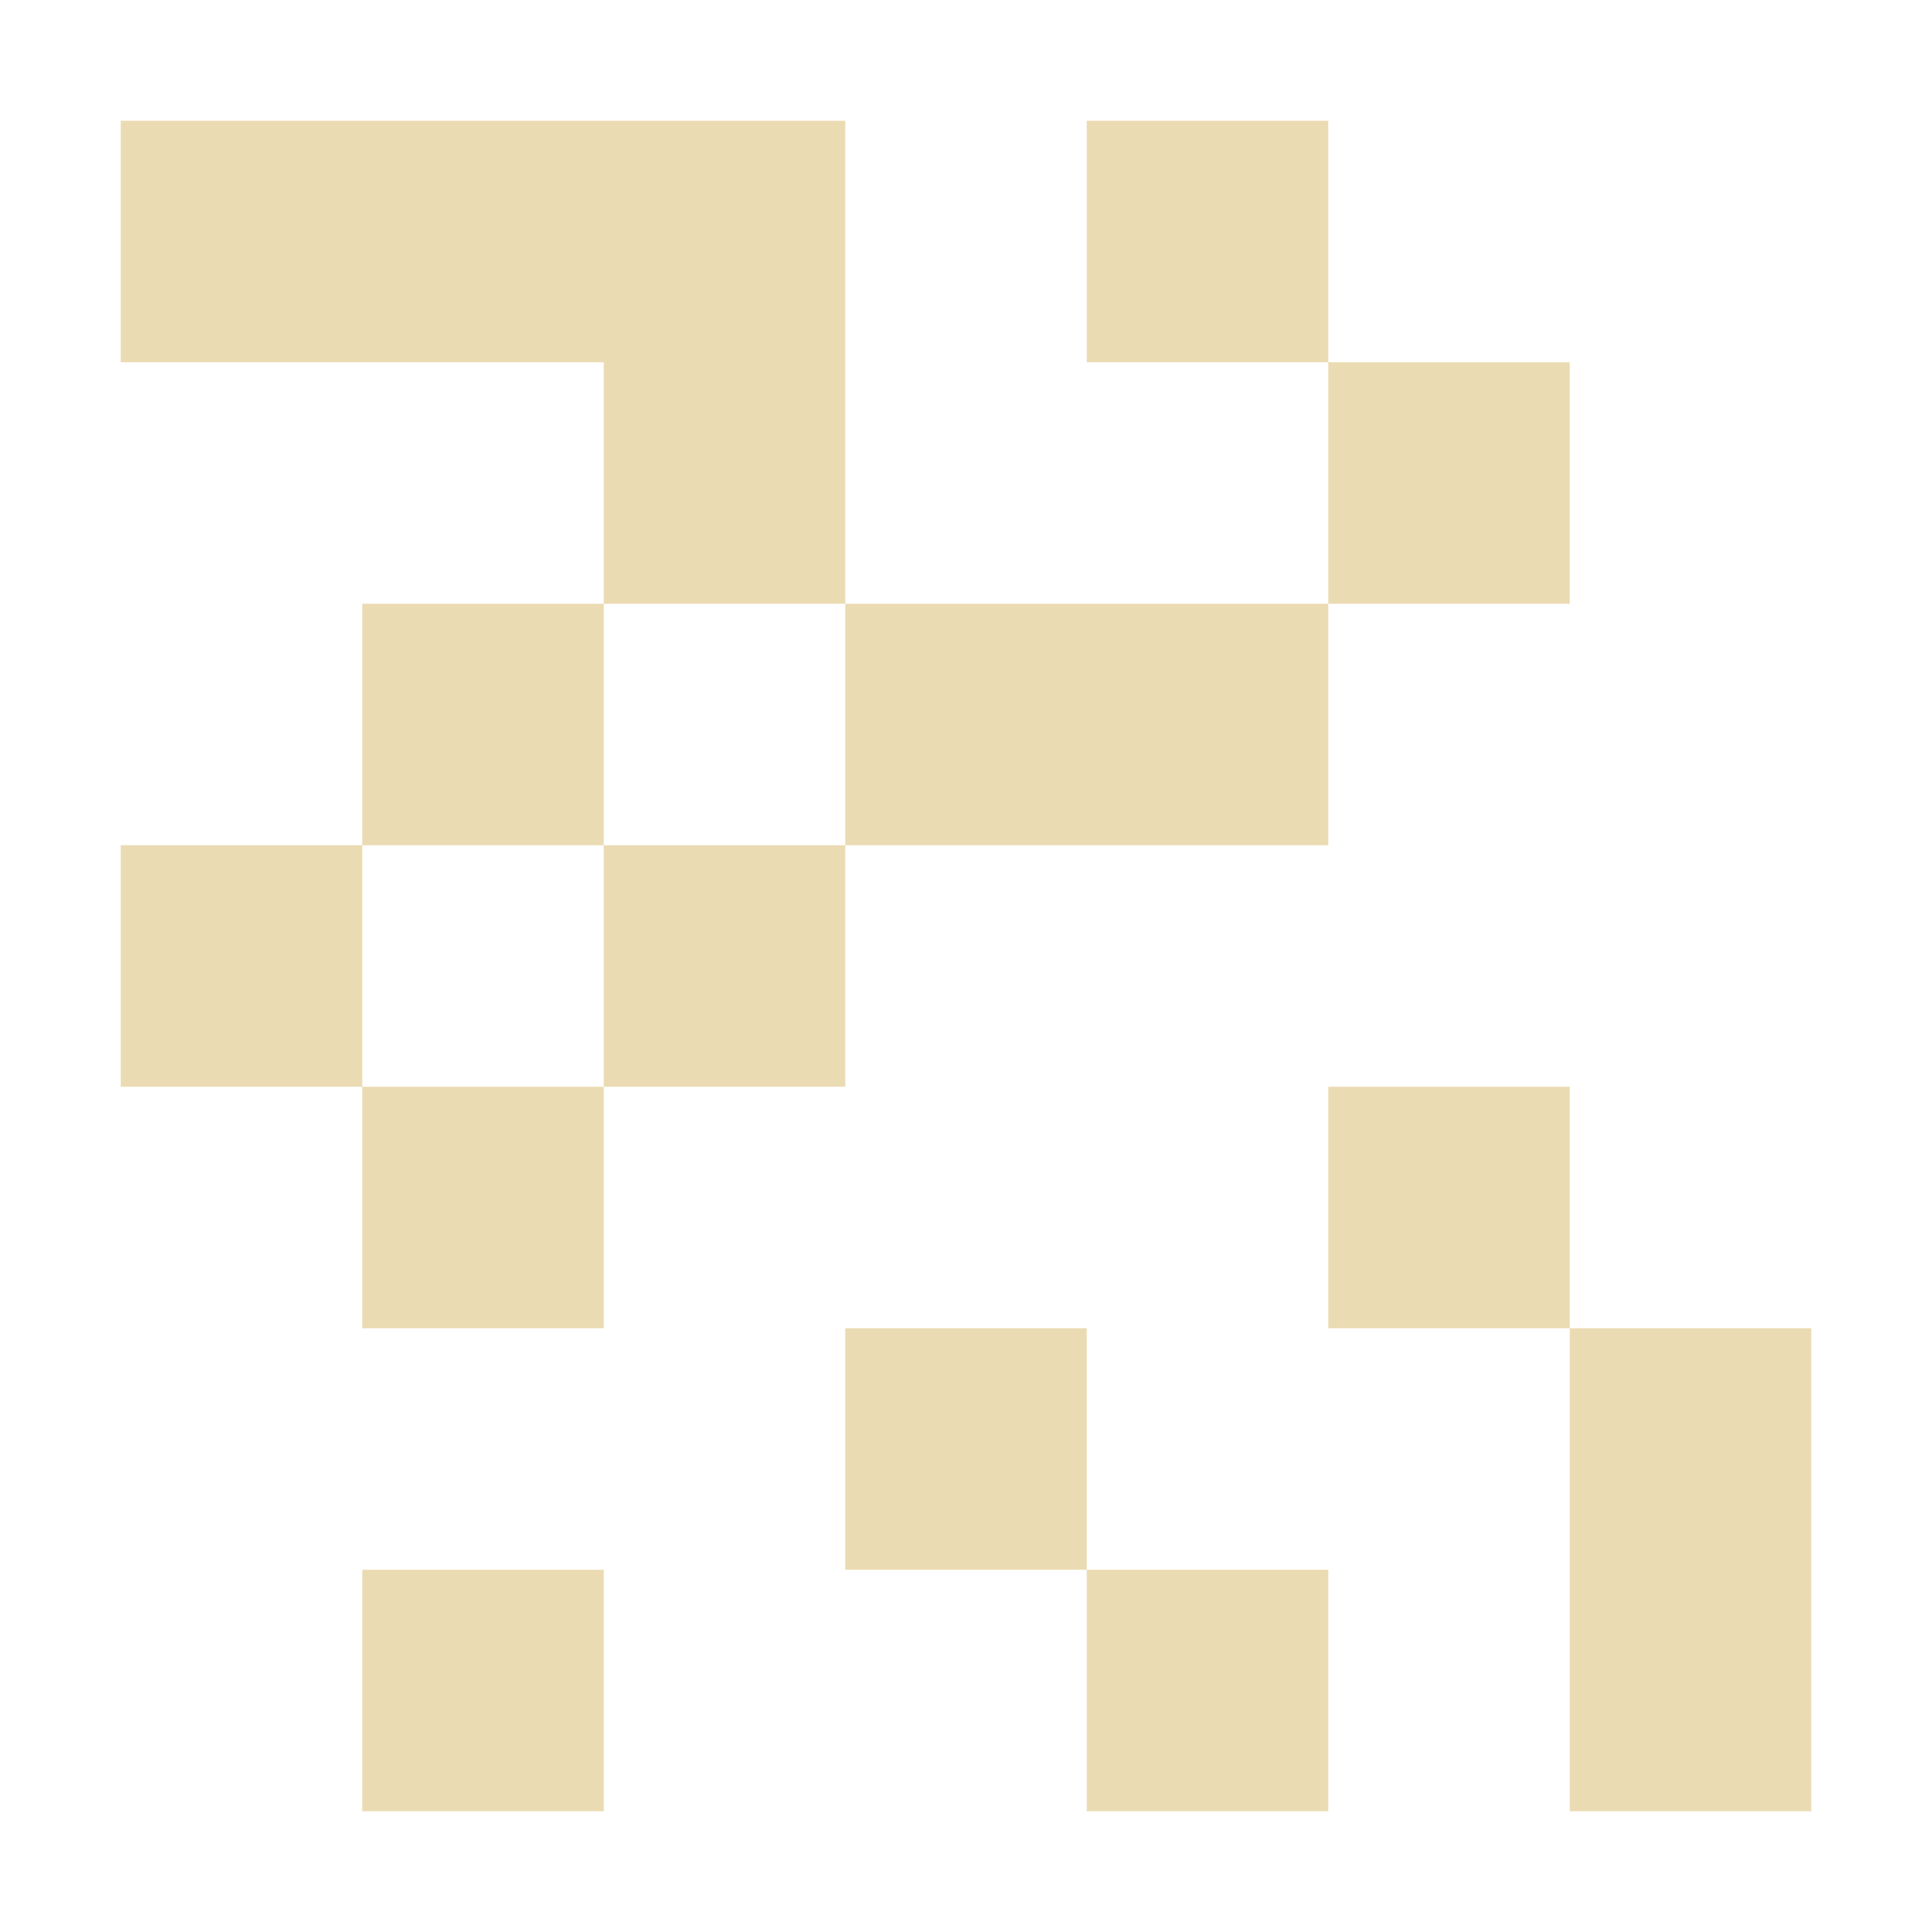
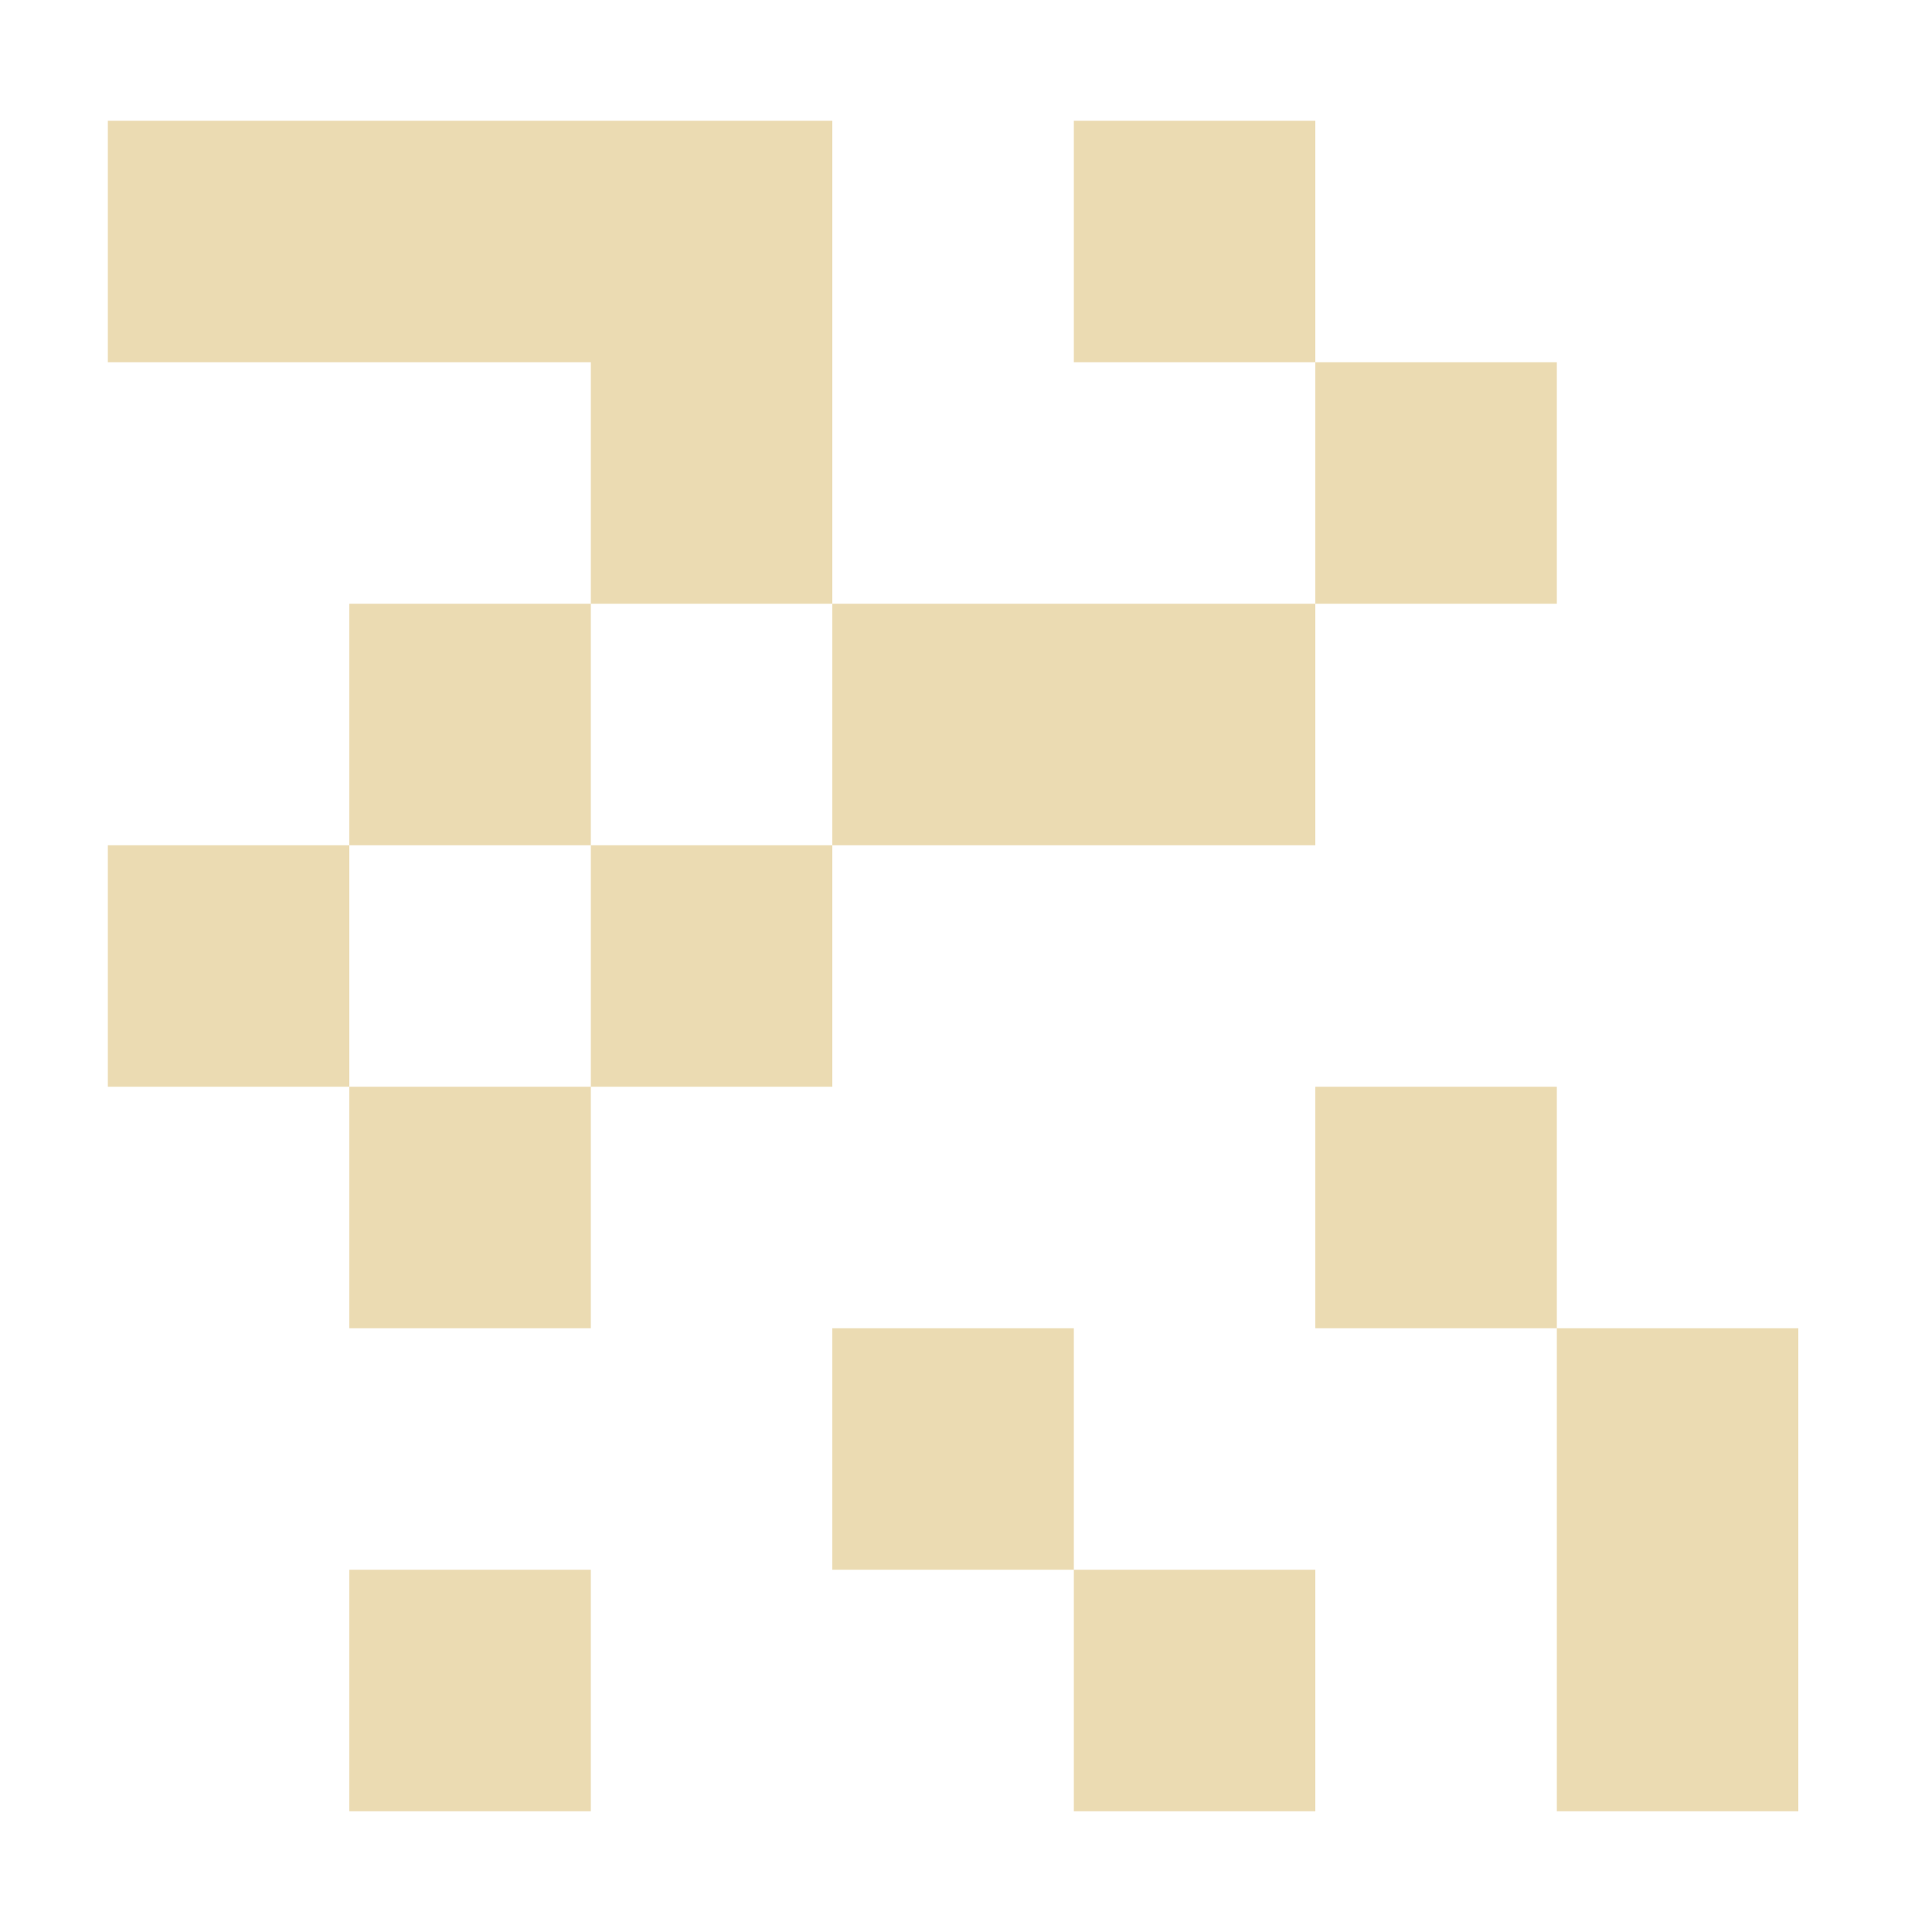
- <svg xmlns="http://www.w3.org/2000/svg" width="16" height="16" viewBox="0 0 16 16">
+ <svg xmlns="http://www.w3.org/2000/svg" width="16" height="16" version="1.1" viewBox="0 0 16 16">
  <defs>
-     <style id="current-color-scheme" type="text/css">
-    .ColorScheme-Text { color:#ebdbb2; } .ColorScheme-Highlight { color:#458588; }
-   </style>
+     <style type="text/css">.ColorScheme-Text { color:#ebdbb2; } .ColorScheme-Highlight { color:#458588; }</style>
  </defs>
-   <path style="fill:currentColor" class="ColorScheme-Text" d="M 1 1 L 1 3 L 3 3 L 5 3 L 5 5 L 7 5 L 7 3 L 7 1 L 5 1 L 3 1 L 1 1 z M 7 5 L 7 7 L 9 7 L 11 7 L 11 5 L 9 5 L 7 5 z M 11 5 L 13 5 L 13 3 L 11 3 L 11 5 z M 11 3 L 11 1 L 9 1 L 9 3 L 11 3 z M 7 7 L 5 7 L 5 9 L 7 9 L 7 7 z M 5 9 L 3 9 L 3 11 L 5 11 L 5 9 z M 3 9 L 3 7 L 1 7 L 1 9 L 3 9 z M 3 7 L 5 7 L 5 5 L 3 5 L 3 7 z M 11 9 L 11 11 L 13 11 L 13 9 L 11 9 z M 13 11 L 13 13 L 13 15 L 15 15 L 15 13 L 15 11 L 13 11 z M 7 11 L 7 13 L 9 13 L 9 11 L 7 11 z M 9 13 L 9 15 L 11 15 L 11 13 L 9 13 z M 3 13 L 3 15 L 5 15 L 5 13 L 3 13 z" />
+   <path class="ColorScheme-Text" d="m0.893 1v2h4v2h2v-4h-4zm6 4v2h4v-2h-2zm4 0h2v-2h-2zm0-2v-2h-2v2zm-4 4h-2v2h2zm-2 2h-2v2h2zm-2 0v-2h-2v2zm0-2h2v-2h-2zm8 2v2h2v-2zm2 2v4h2v-4zm-6 0v2h2v-2zm2 2v2h2v-2zm-6 0v2h2v-2z" fill="currentColor" />
</svg>
